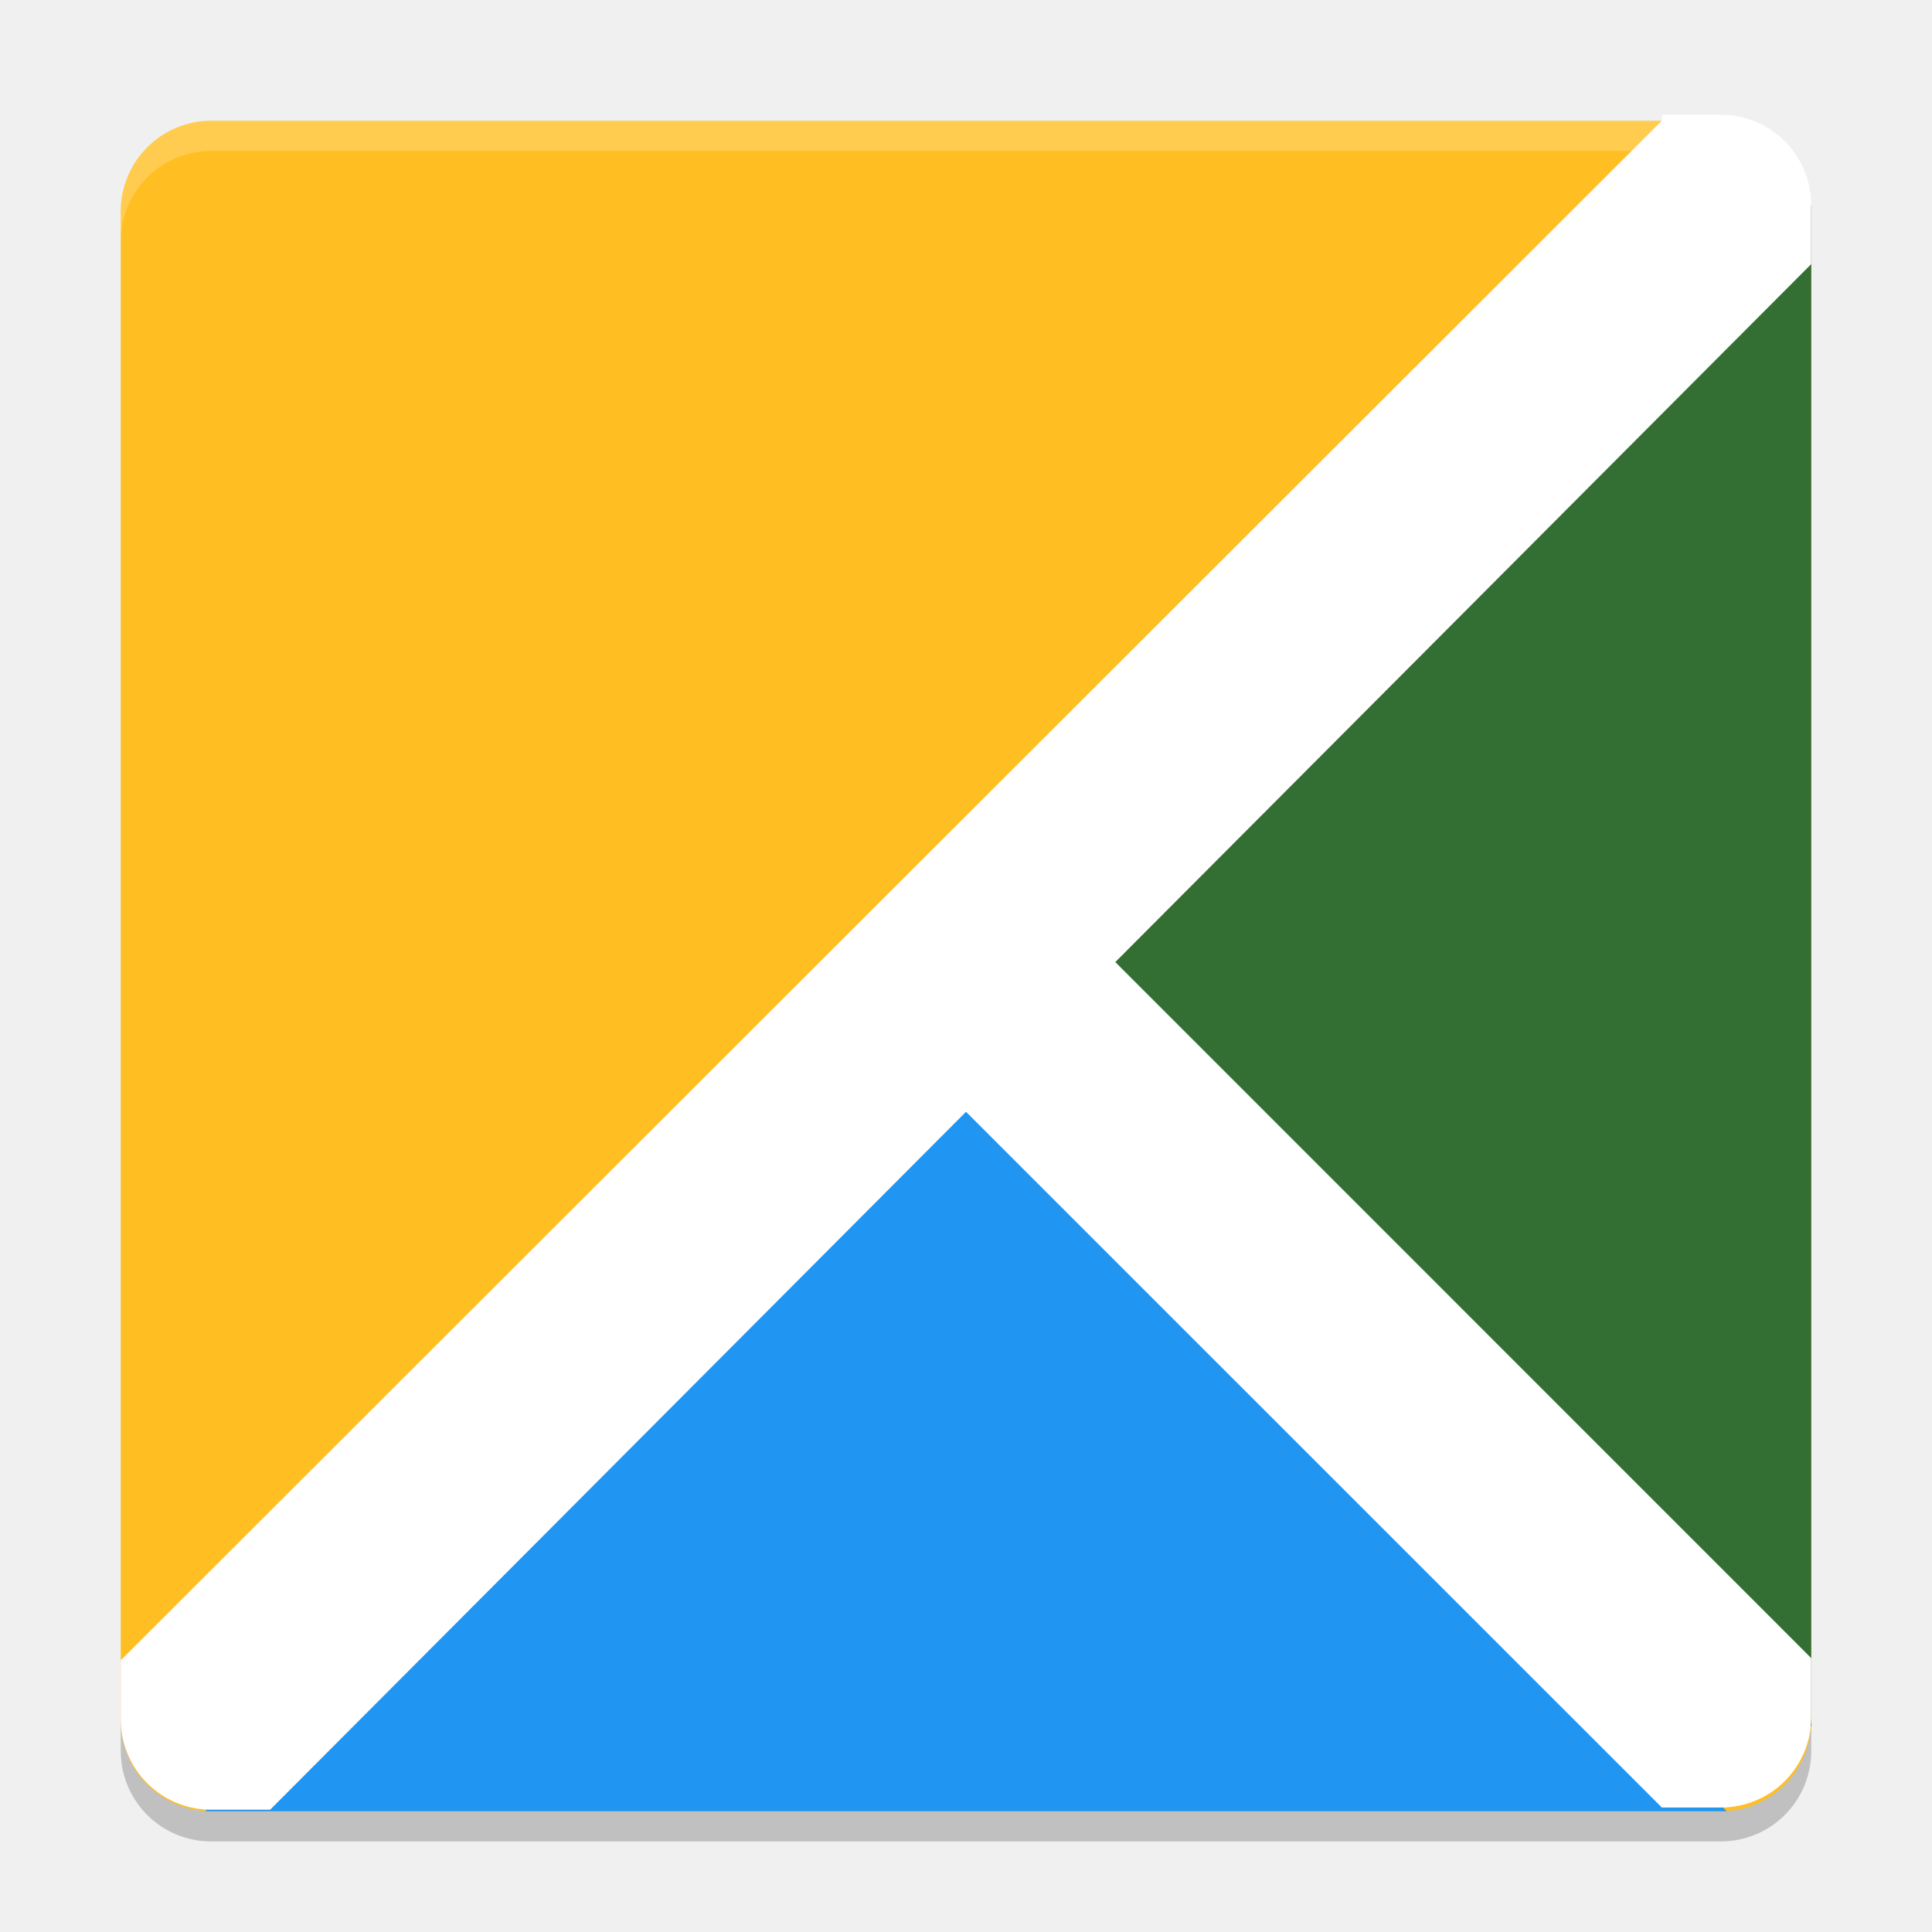
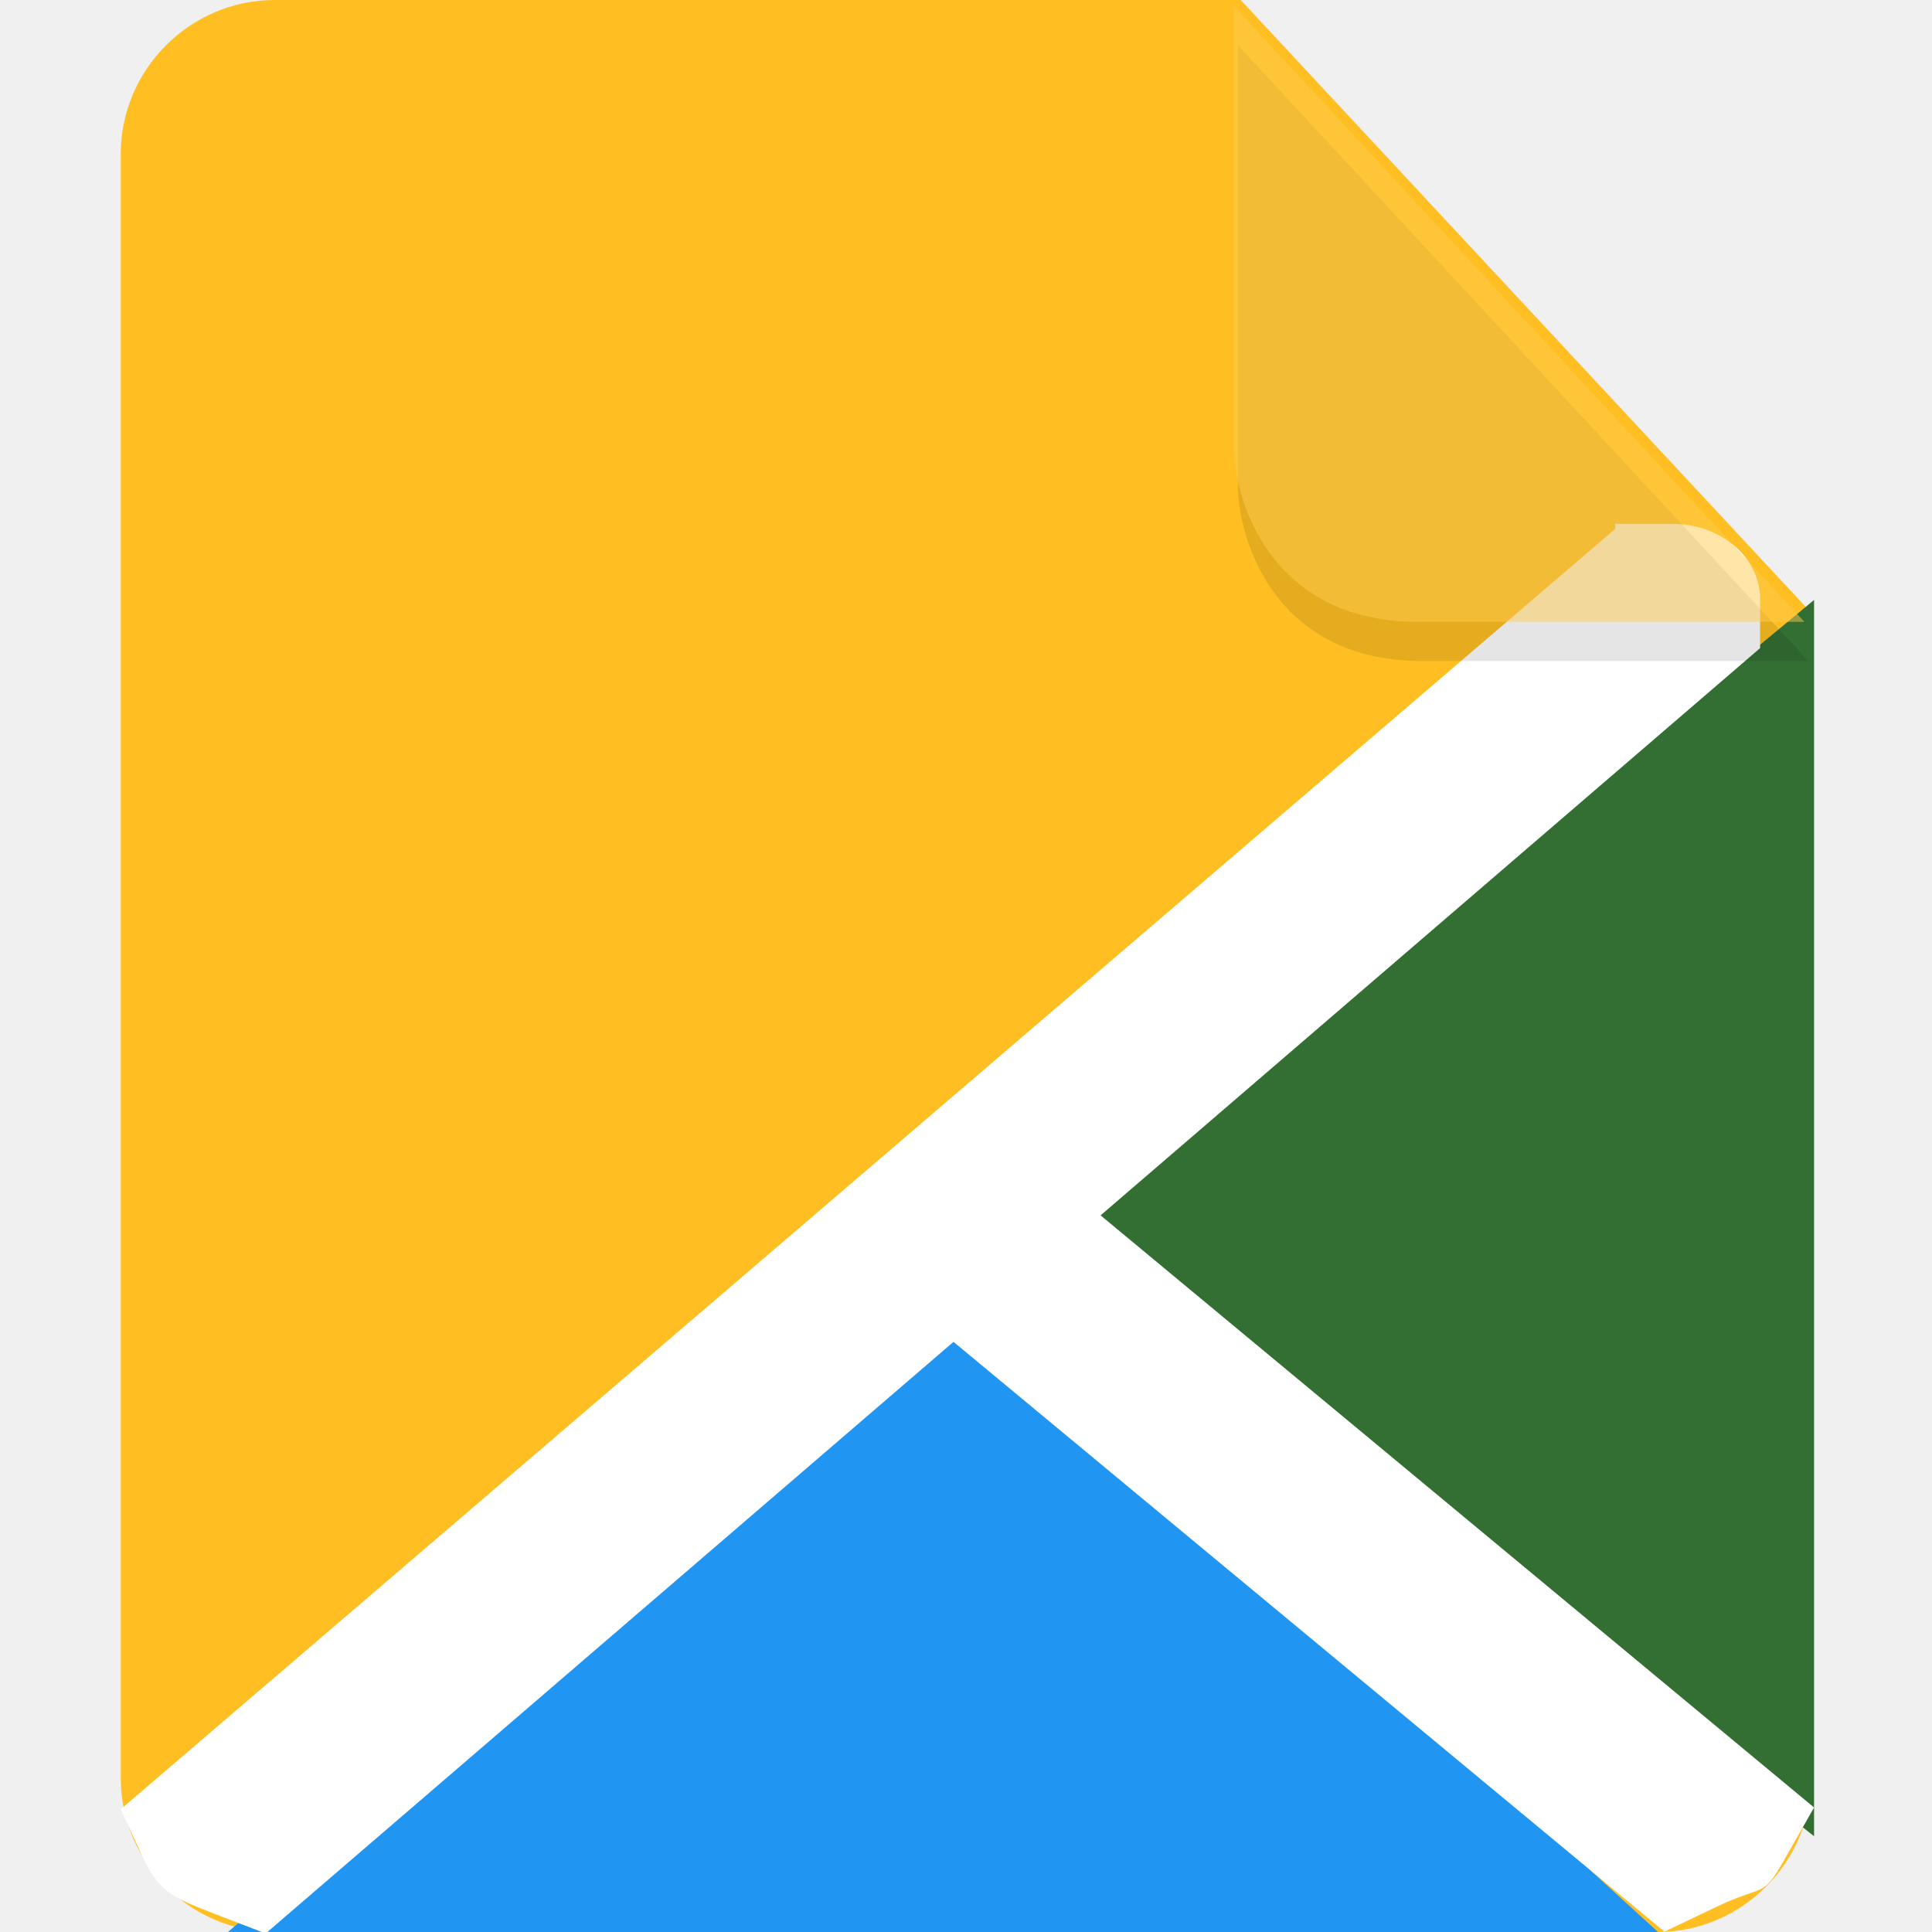
- <svg xmlns="http://www.w3.org/2000/svg" width="64" height="64" version="1.1">
-   <path style="opacity:0.2" d="m 4,56 0,2 C 4,59.662 5.338,61 7,61 l 50,0 c 1.662,0 3,-1.338 3,-3 l 0,-2 c 0,1.662 -1.338,3 -3,3 l -50,0 C 5.338,59 4,57.662 4,56 Z" />
-   <rect style="fill:#ffbf23" width="56" height="56" x="-60" y="-60" rx="3" ry="3" transform="matrix(0,-1,-1,0,0,0)" />
-   <path style="opacity:0.2;fill:#ffffff" d="m 7,4 c -1.662,0 -3,1.338 -3,3 l 0,1 c 0,-1.662 1.338,-3 3,-3 l 50,0 c 1.662,0 3,1.338 3,3 l 0,-1 c 0,-1.662 -1.338,-3 -3,-3 l -50,0 z" />
-   <path style="fill:#2095f2;fill-rule:evenodd" d="M 6.8,60 32,34.8 57.2,60 Z" />
-   <path style="fill:#336f33;fill-rule:evenodd" d="M 60,57.2 34.8,32 60,6.8 Z" />
-   <path style="fill:#ffffff;fill-rule:evenodd" d="m 34.476,29.4 -4.953,4.953 25.528,25.524 1.949,0 c 1.662,0 3,-1.338 3,-3 l 0,-1.949 -25.524,-25.528 z" />
-   <path style="fill:#ffffff;fill-rule:evenodd" d="M 55.05,4 4,55 4,56.949 C 4,58.611 5.338,59.949 7,59.949 l 1.949,0 51.05,-51.2 0,-1.949 c 0,-1.662 -1.338,-3 -3,-3 l -1.949,0 z" />
+ <svg xmlns="http://www.w3.org/2000/svg" id="_图层_1" data-name="图层_1" version="1.1" viewBox="0 0 128 128" width="64" height="64" xml:space="preserve">
+   <defs id="defs1">
+     <style id="style1">
+       .st0 {
+         fill: #0071e9;
+       }
+ 
+       .st1 {
+         fill: #fff;
+       }
+ 
+       .st2 {
+         fill: #5aaaff;
+         isolation: isolate;
+         opacity: .5;
+       }
+     </style>
+   </defs>
+   <path class="st0" d="M18.2,0c-5.6,0-10.2,4.6-10.2,10.2v107.6c0,5.6,4.6,10.2,10.2,10.2h91.6c5.6,0,10.2-4.6,10.2-10.2V40.6L82.2,0H18.2Z" id="path1" style="fill:#ffbf23;fill-opacity:1" />
+   <g id="g3" transform="matrix(2.003342,0,0,1.662313,-0.01336676,28.44359)" style="display:inline">
+     <path style="fill:#2095f2;fill-rule:evenodd" d="M 7.547,59.887 32,34.8 55.145,60.225 Z" id="path3" />
+     <path style="fill:#336f33;fill-rule:evenodd" d="M 60,56.074 34.8,32 60,6.8 Z" id="path4" />
+     <path style="fill:#ffffff;fill-rule:evenodd" d="m 34.476,29.4 -4.953,4.953 25.528,25.524 1.762,-1.013 c 1.5,-0.862 1.477,-0.317 2.159,-1.762 L 60,54.928 34.476,29.4 Z" id="path5" />
+     <path style="fill:#ffffff;fill-rule:evenodd;stroke-width:0.984" d="M 53.423,3.968 4,54.997 4.654,56.722 c 0.573,1.513 0.936,1.743 2.437,2.439 L 8.792,59.949 58.215,8.72 V 6.77 c 0,-1.663 -1.295,-3.002 -2.904,-3.002 H 53.423 Z" id="path6" />
+   </g>
+   <path class="st2" d="m 82.013,2.994 v 29.2 c 0,3.2 2.2,11.6 12.2,11.6 h 25.6 z" id="path2" style="fill:#000000;fill-opacity:0.2" />
+   <path class="st2" d="M 81.743,0.398 V 29.598 c 0,3.2 2.2,11.6 12.2,11.6 h 25.6 z" id="path2-6" style="opacity:0.5;isolation:isolate;fill:#ffcc4f;fill-opacity:1" />
</svg>
